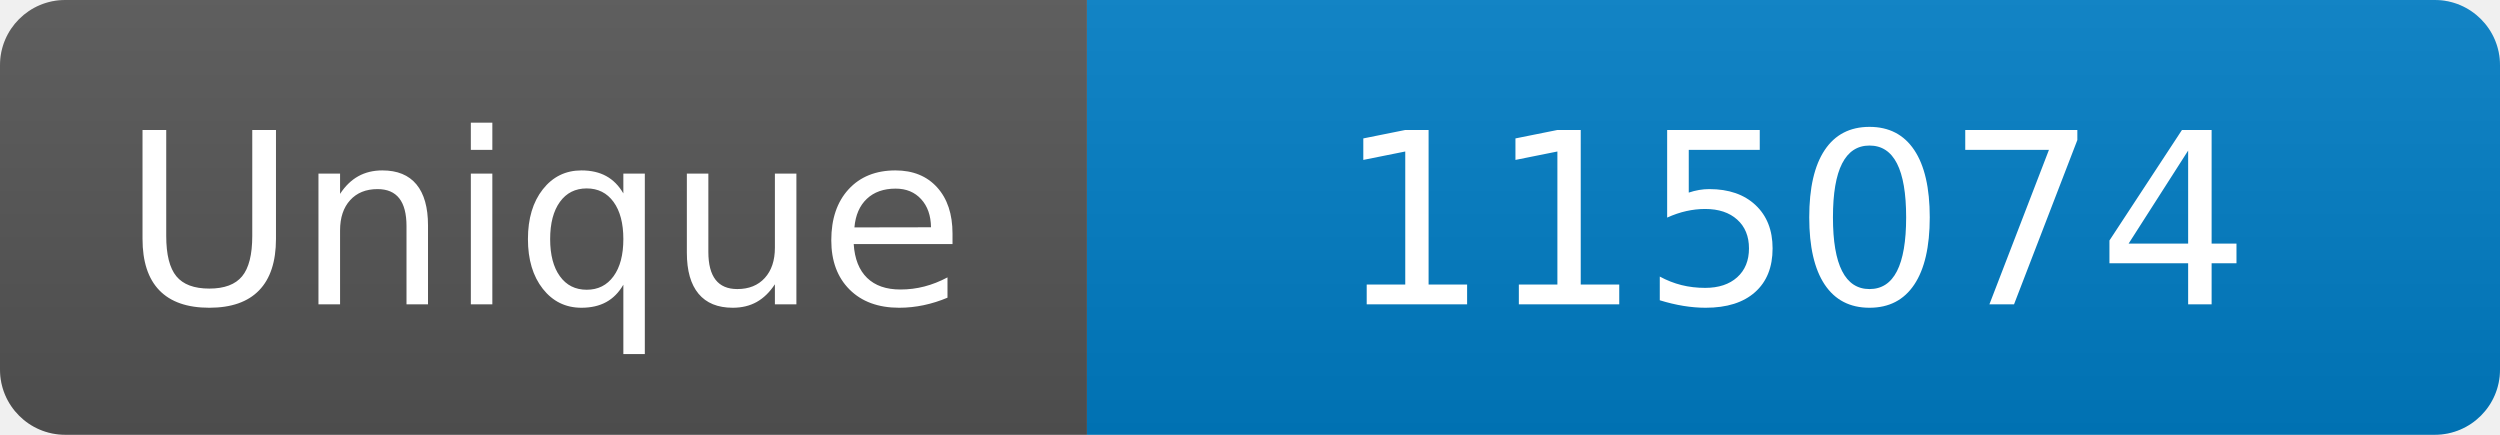
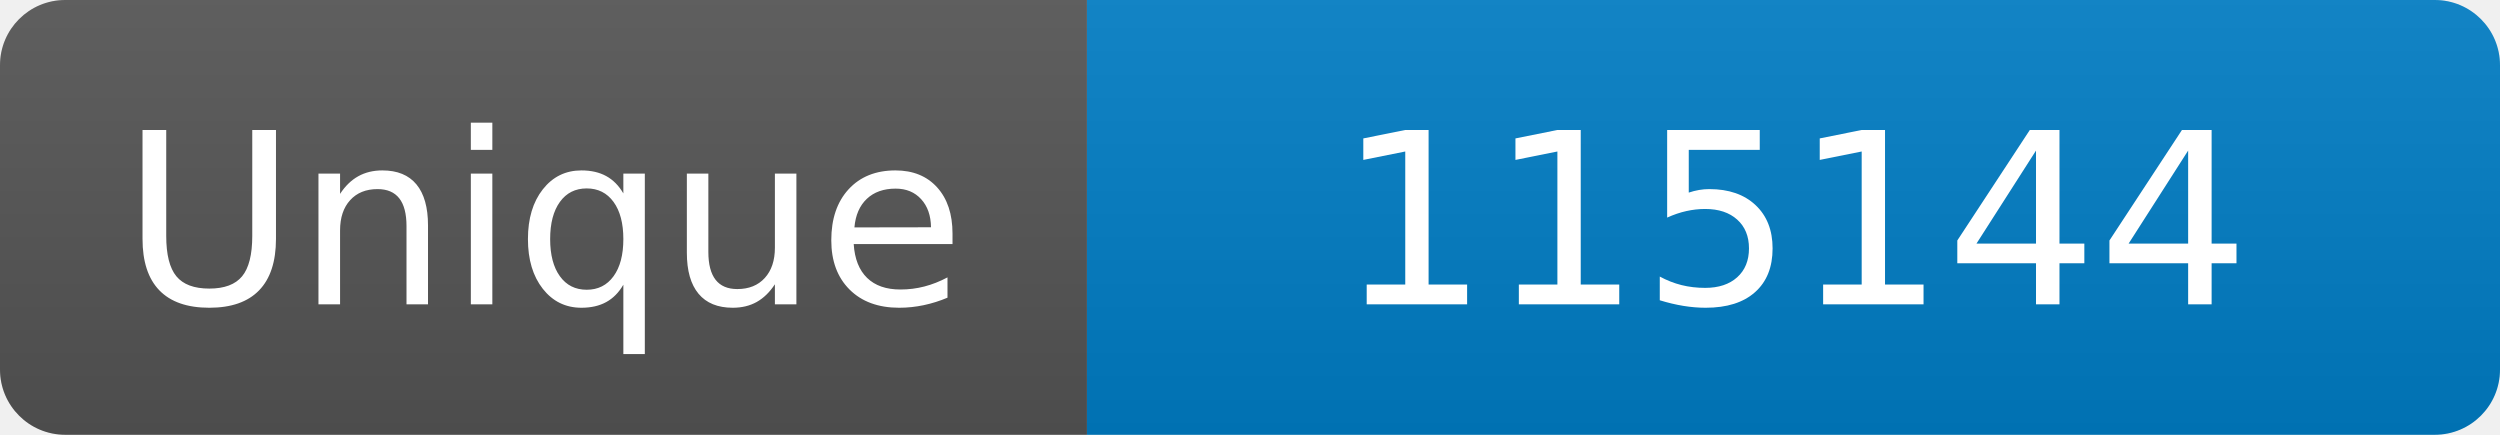
<svg xmlns="http://www.w3.org/2000/svg" width="115" height="20" role="img" aria-label="Maintained?: yes">
  <linearGradient id="s" x2="0" y2="100%">
    <stop offset="0" stop-color="#bbb" stop-opacity=".1" />
    <stop offset="1" stop-opacity=".1" />
  </linearGradient>
  <clipPath id="r">
    <rect width="115" height="20" rx="3" fill="#fff" />
  </clipPath>
  <g clip-path="url(#r)">
    <rect width="50" height="20" fill="#555" />
    <rect x="50" width="160" height="20" fill="#007ec6" />
    <rect width="115" height="20" fill="url(#s)" />
  </g>
  <g fill="#fff" text-anchor="middle" font-family="Verdana,Geneva,DejaVu Sans,sans-serif" font-size="110">
    <text x="250" y="140" transform="scale(.1)" fill="#fff">Unique</text>
-     <text x="825" y="140" transform="scale(.1)" fill="#fff">115074</text>
+     <text x="825" y="140" transform="scale(.1)" fill="#fff">115144</text>
  </g>
</svg>
